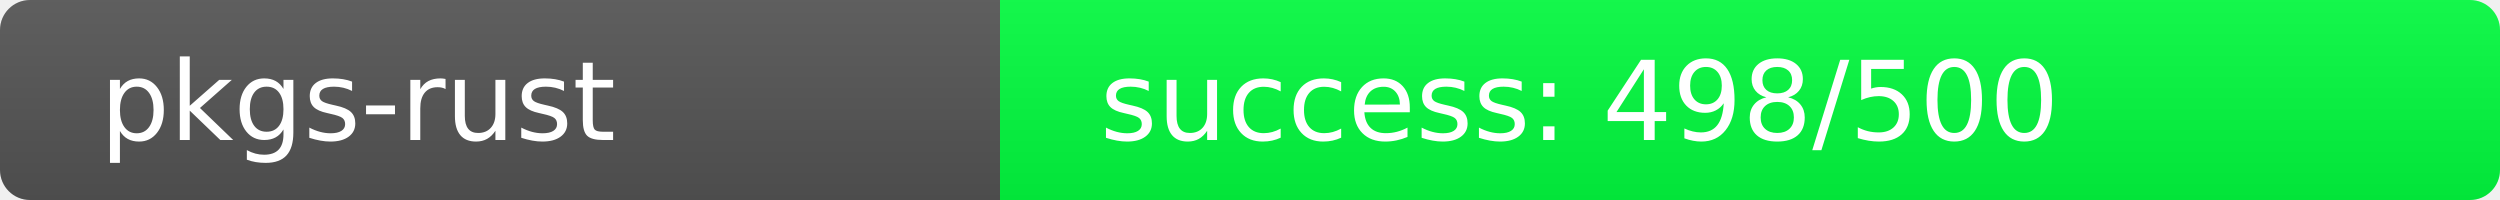
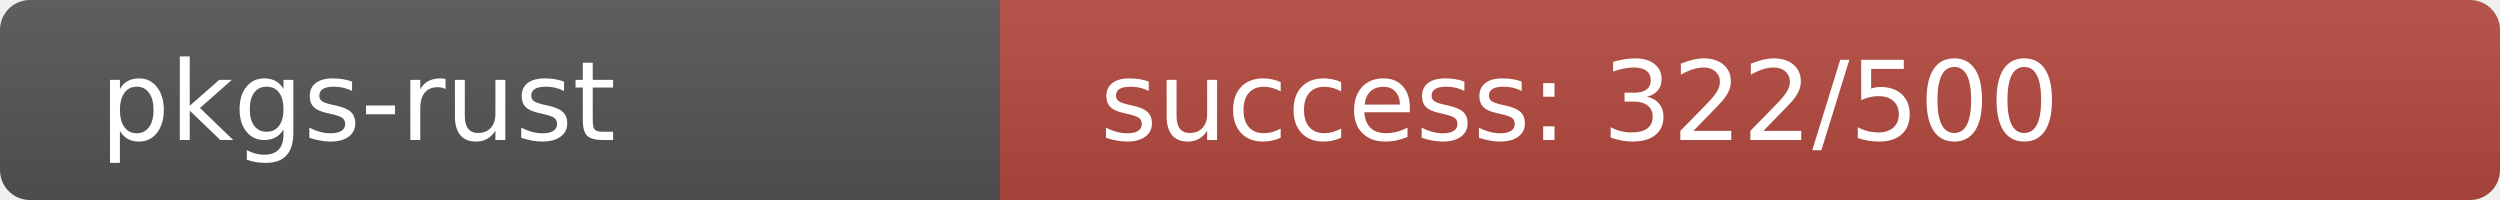
<svg xmlns="http://www.w3.org/2000/svg" width="250" height="20" role="img">
  <linearGradient id="s" x2="0" y2="100%">
    <stop offset="0" stop-color="#bbb" stop-opacity=".1" />
    <stop offset="1" stop-opacity=".1" />
  </linearGradient>
  <clipPath id="r">
    <rect width="250" height="20" rx="3" fill="#fff" />
  </clipPath>
  <g clip-path="url(#r)">
    <rect width="100" height="20" fill="#555" />
-     <rect x="100" width="150" height="20" fill="rgb(2,254,64)" />
+     <rect x="100" width="150" height="20" fill="rgb(182,74,64)" />
    <rect width="250" height="20" fill="url(#s)" />
  </g>
  <g fill="#fff" text-anchor="start" font-family="Verdana,Geneva,DejaVu Sans,sans-serif" text-rendering="geometricPrecision" font-size="110">
    <text x="100" y="140" transform="scale(.1)" fill="#fff">pkgs-rust</text>
-     <text x="1100" y="140" transform="scale(.1)" fill="#fff">success: 498/500</text>
+     <text x="1100" y="140" transform="scale(.1)" fill="#fff">success: 322/500</text>
  </g>
</svg>
